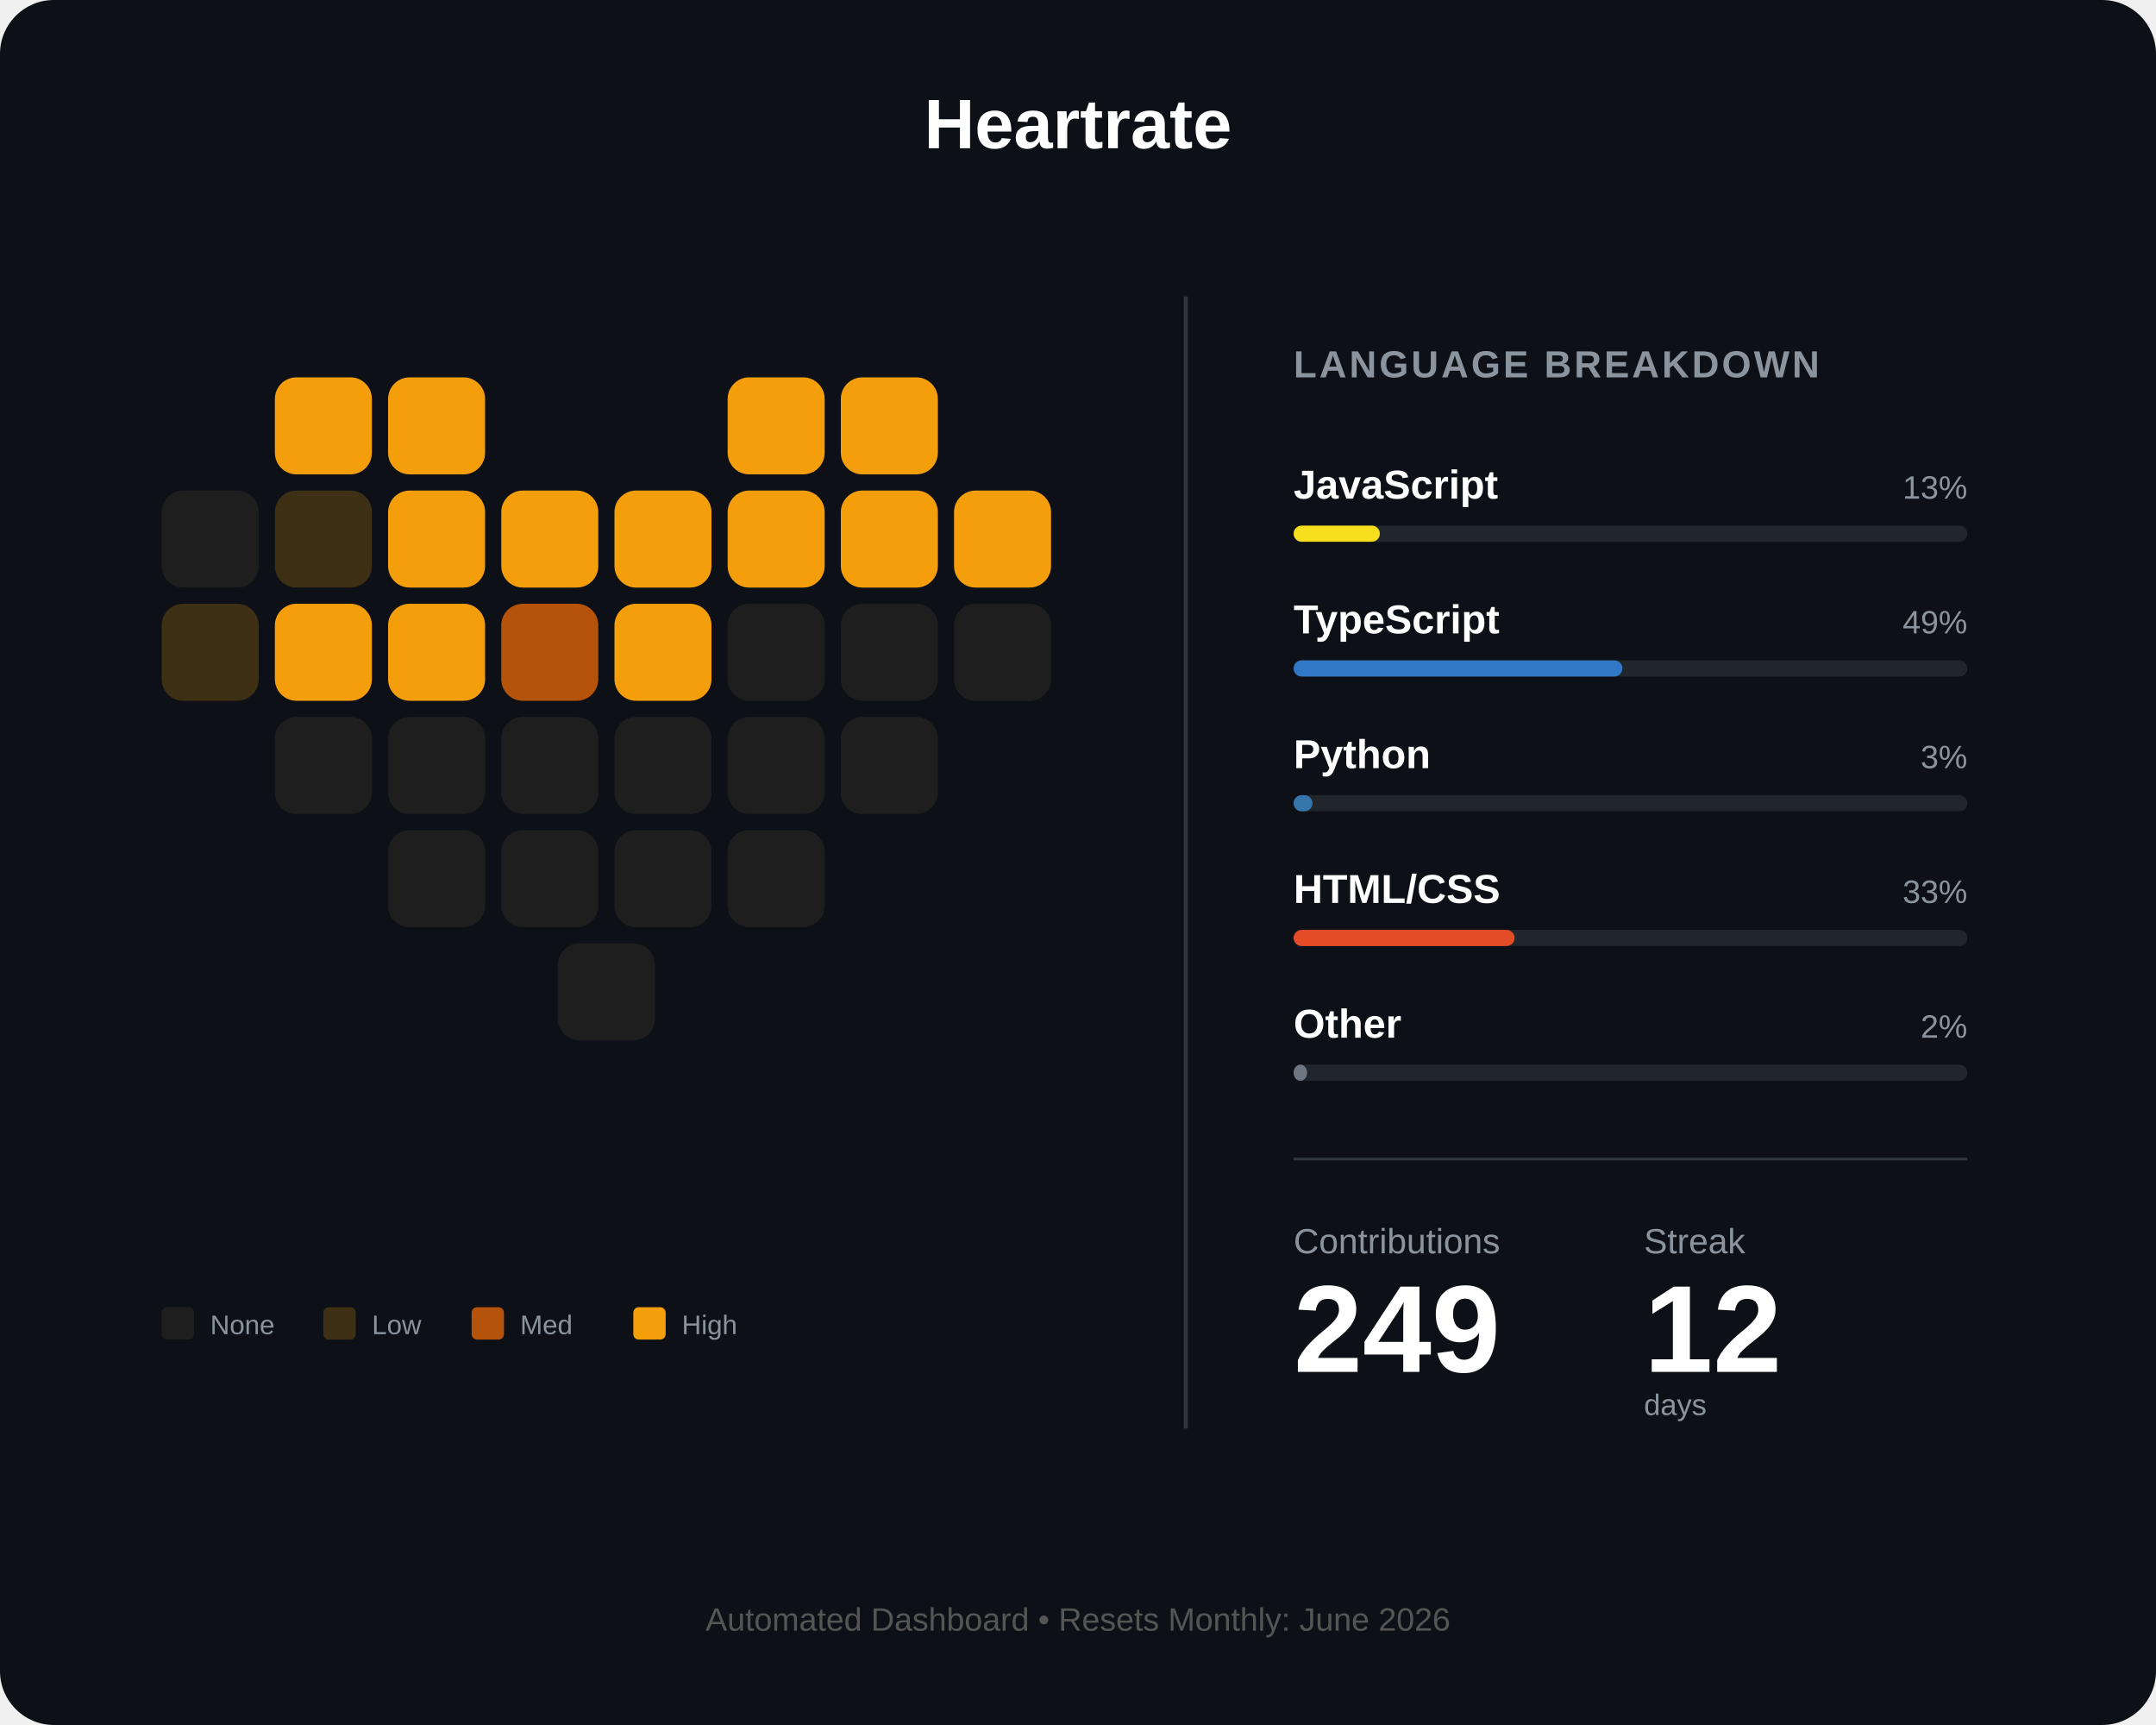
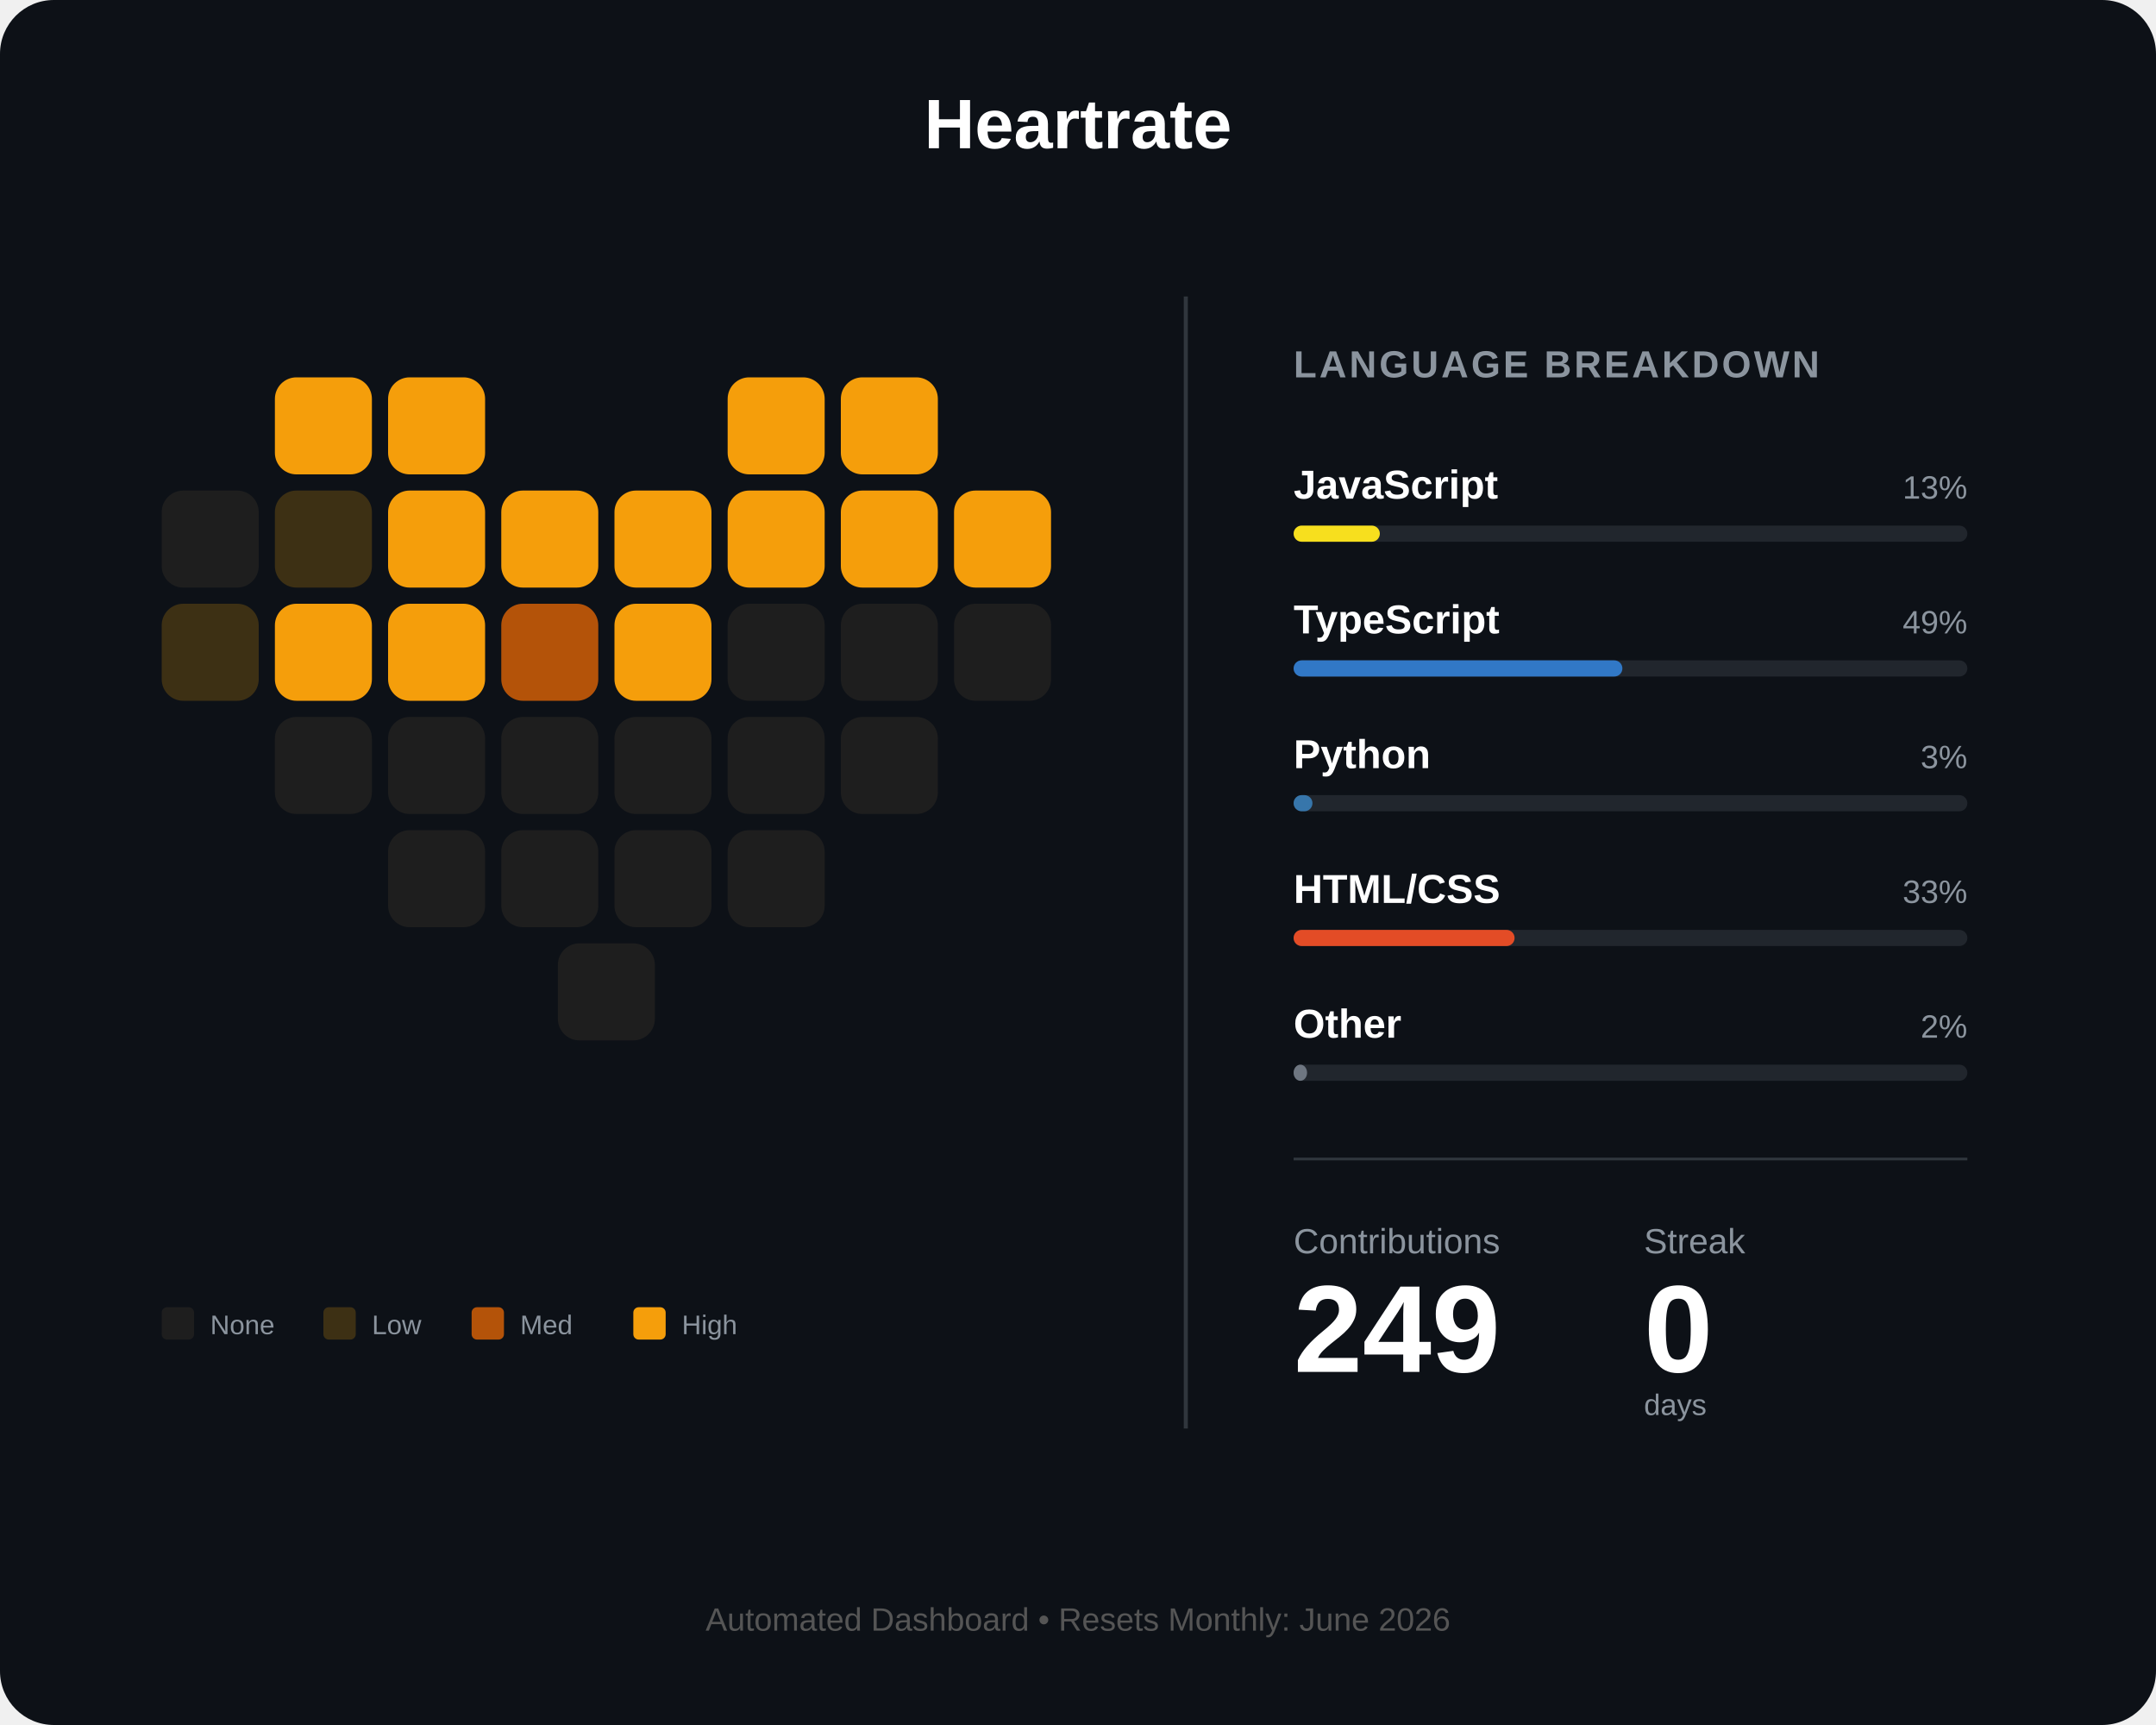
<svg xmlns="http://www.w3.org/2000/svg" width="800" height="640" viewBox="0 0 800 640" fill="none">
  <rect width="800" height="640" rx="20" fill="#0d1117" />
  <text x="400" y="55" fill="white" font-family="Arial" font-size="26" font-weight="bold" text-anchor="middle">Heartrate</text>
  <g id="heart-grid" transform="translate(60, 140)">
    <rect id="day_1" x="42" y="0" width="36" height="36" rx="8" fill="#f59e0b" />
    <rect id="day_2" x="84" y="0" width="36" height="36" rx="8" fill="#f59e0b" />
    <rect id="day_3" x="210" y="0" width="36" height="36" rx="8" fill="#f59e0b" />
    <rect id="day_4" x="252" y="0" width="36" height="36" rx="8" fill="#f59e0b" />
    <rect id="day_5" x="0" y="42" width="36" height="36" rx="8" fill="#1e1e1e" />
    <rect id="day_6" x="42" y="42" width="36" height="36" rx="8" fill="#3d3014" />
    <rect id="day_7" x="84" y="42" width="36" height="36" rx="8" fill="#f59e0b" />
    <rect id="day_8" x="126" y="42" width="36" height="36" rx="8" fill="#f59e0b" />
    <rect id="day_9" x="168" y="42" width="36" height="36" rx="8" fill="#f59e0b" />
    <rect id="day_10" x="210" y="42" width="36" height="36" rx="8" fill="#f59e0b" />
    <rect id="day_11" x="252" y="42" width="36" height="36" rx="8" fill="#f59e0b" />
    <rect id="day_12" x="294" y="42" width="36" height="36" rx="8" fill="#f59e0b" />
    <rect id="day_13" x="0" y="84" width="36" height="36" rx="8" fill="#3d3014" />
    <rect id="day_14" x="42" y="84" width="36" height="36" rx="8" fill="#f59e0b" />
    <rect id="day_15" x="84" y="84" width="36" height="36" rx="8" fill="#f59e0b" />
    <rect id="day_16" x="126" y="84" width="36" height="36" rx="8" fill="#b45309" />
    <rect id="day_17" x="168" y="84" width="36" height="36" rx="8" fill="#f59e0b" />
    <rect id="day_18" x="210" y="84" width="36" height="36" rx="8" fill="#1e1e1e" />
    <rect id="day_19" x="252" y="84" width="36" height="36" rx="8" fill="#1e1e1e" />
    <rect id="day_20" x="294" y="84" width="36" height="36" rx="8" fill="#1e1e1e" />
    <rect id="day_21" x="42" y="126" width="36" height="36" rx="8" fill="#1e1e1e" />
    <rect id="day_22" x="84" y="126" width="36" height="36" rx="8" fill="#1e1e1e" />
    <rect id="day_23" x="126" y="126" width="36" height="36" rx="8" fill="#1e1e1e" />
    <rect id="day_24" x="168" y="126" width="36" height="36" rx="8" fill="#1e1e1e" />
    <rect id="day_25" x="210" y="126" width="36" height="36" rx="8" fill="#1e1e1e" />
    <rect id="day_26" x="252" y="126" width="36" height="36" rx="8" fill="#1e1e1e" />
    <rect id="day_27" x="84" y="168" width="36" height="36" rx="8" fill="#1e1e1e" />
    <rect id="day_28" x="126" y="168" width="36" height="36" rx="8" fill="#1e1e1e" />
    <rect id="day_29" x="168" y="168" width="36" height="36" rx="8" fill="#1e1e1e" />
    <rect id="day_30" x="210" y="168" width="36" height="36" rx="8" fill="#1e1e1e" />
    <rect id="day_31" x="147" y="210" width="36" height="36" rx="8" fill="#1e1e1e" />
  </g>
  <g transform="translate(60, 485)">
    <rect id="legend_empty" x="0" y="0" width="12" height="12" rx="2" fill="#1e1e1e" />
    <text x="18" y="10" fill="#8b949e" font-family="Arial" font-size="10">None</text>
    <rect id="legend_low" x="60" y="0" width="12" height="12" rx="2" fill="#3d3014" />
    <text x="78" y="10" fill="#8b949e" font-family="Arial" font-size="10">Low</text>
    <rect id="legend_med" x="115" y="0" width="12" height="12" rx="2" fill="#b45309" />
    <text x="133" y="10" fill="#8b949e" font-family="Arial" font-size="10">Med</text>
    <rect id="legend_high" x="175" y="0" width="12" height="12" rx="2" fill="#f59e0b" />
    <text x="193" y="10" fill="#8b949e" font-family="Arial" font-size="10">High</text>
  </g>
  <line x1="440" y1="110" x2="440" y2="530" stroke="#30363d" stroke-width="1.5" />
  <g transform="translate(480, 140)">
    <text x="0" y="0" fill="#8b949e" font-family="Arial" font-size="14" font-weight="bold" letter-spacing="1">LANGUAGE BREAKDOWN</text>
    <g transform="translate(0, 45)">
      <text id="lang_1_name" x="0" y="0" fill="white" font-family="Arial" font-size="15" font-weight="bold">JavaScript</text>
      <text id="lang_1_percent" x="250" y="0" fill="#8b949e" font-family="Arial" font-size="12" text-anchor="end">13%</text>
      <rect x="0" y="10" width="250" height="6" rx="3" fill="#21262d" />
      <rect id="lang_1_bar" x="0" y="10" width="32" height="6" rx="3" fill="#f7df1e" />
    </g>
    <g transform="translate(0, 95)">
      <text id="lang_2_name" x="0" y="0" fill="white" font-family="Arial" font-size="15" font-weight="bold">TypeScript</text>
      <text id="lang_2_percent" x="250" y="0" fill="#8b949e" font-family="Arial" font-size="12" text-anchor="end">49%</text>
      <rect x="0" y="10" width="250" height="6" rx="3" fill="#21262d" />
      <rect id="lang_2_bar" x="0" y="10" width="122" height="6" rx="3" fill="#3178c6" />
    </g>
    <g transform="translate(0, 145)">
      <text id="lang_3_name" x="0" y="0" fill="white" font-family="Arial" font-size="15" font-weight="bold">Python</text>
      <text id="lang_3_percent" x="250" y="0" fill="#8b949e" font-family="Arial" font-size="12" text-anchor="end">3%</text>
      <rect x="0" y="10" width="250" height="6" rx="3" fill="#21262d" />
      <rect id="lang_3_bar" x="0" y="10" width="7" height="6" rx="3" fill="#3776ab" />
    </g>
    <g transform="translate(0, 195)">
      <text id="lang_4_name" x="0" y="0" fill="white" font-family="Arial" font-size="15" font-weight="bold">HTML/CSS</text>
      <text id="lang_4_percent" x="250" y="0" fill="#8b949e" font-family="Arial" font-size="12" text-anchor="end">33%</text>
      <rect x="0" y="10" width="250" height="6" rx="3" fill="#21262d" />
      <rect id="lang_4_bar" x="0" y="10" width="82" height="6" rx="3" fill="#e34c26" />
    </g>
    <g transform="translate(0, 245)">
      <text id="lang_5_name" x="0" y="0" fill="white" font-family="Arial" font-size="15" font-weight="bold">Other</text>
      <text id="lang_5_percent" x="250" y="0" fill="#8b949e" font-family="Arial" font-size="12" text-anchor="end">2%</text>
      <rect x="0" y="10" width="250" height="6" rx="3" fill="#21262d" />
      <rect id="lang_5_bar" x="0" y="10" width="5" height="6" rx="3" fill="#6e7681" />
    </g>
    <line x1="0" y1="290" x2="250" y2="290" stroke="#30363d" stroke-width="1" />
    <g transform="translate(0, 325)">
      <text x="0" y="0" fill="#8b949e" font-family="Arial" font-size="13">Contributions</text>
      <text x="130" y="0" fill="#8b949e" font-family="Arial" font-size="13">Streak</text>
      <text id="total_count" x="0" y="44" fill="white" font-family="Arial" font-size="46" font-weight="bold">249</text>
-       <text id="streak_count" x="130" y="44" fill="white" font-family="Arial" font-size="46" font-weight="bold">12</text>
+       <text id="streak_count" x="130" y="44" fill="white" font-family="Arial" font-size="46" font-weight="bold">0</text>
      <text x="130" y="60" fill="#8b949e" font-family="Arial" font-size="11">days</text>
    </g>
  </g>
  <text id="footer_text" x="400" y="605" fill="#555" font-family="Arial" font-size="12" text-anchor="middle">Automated Dashboard • Resets Monthly: June 2026</text>
</svg>
